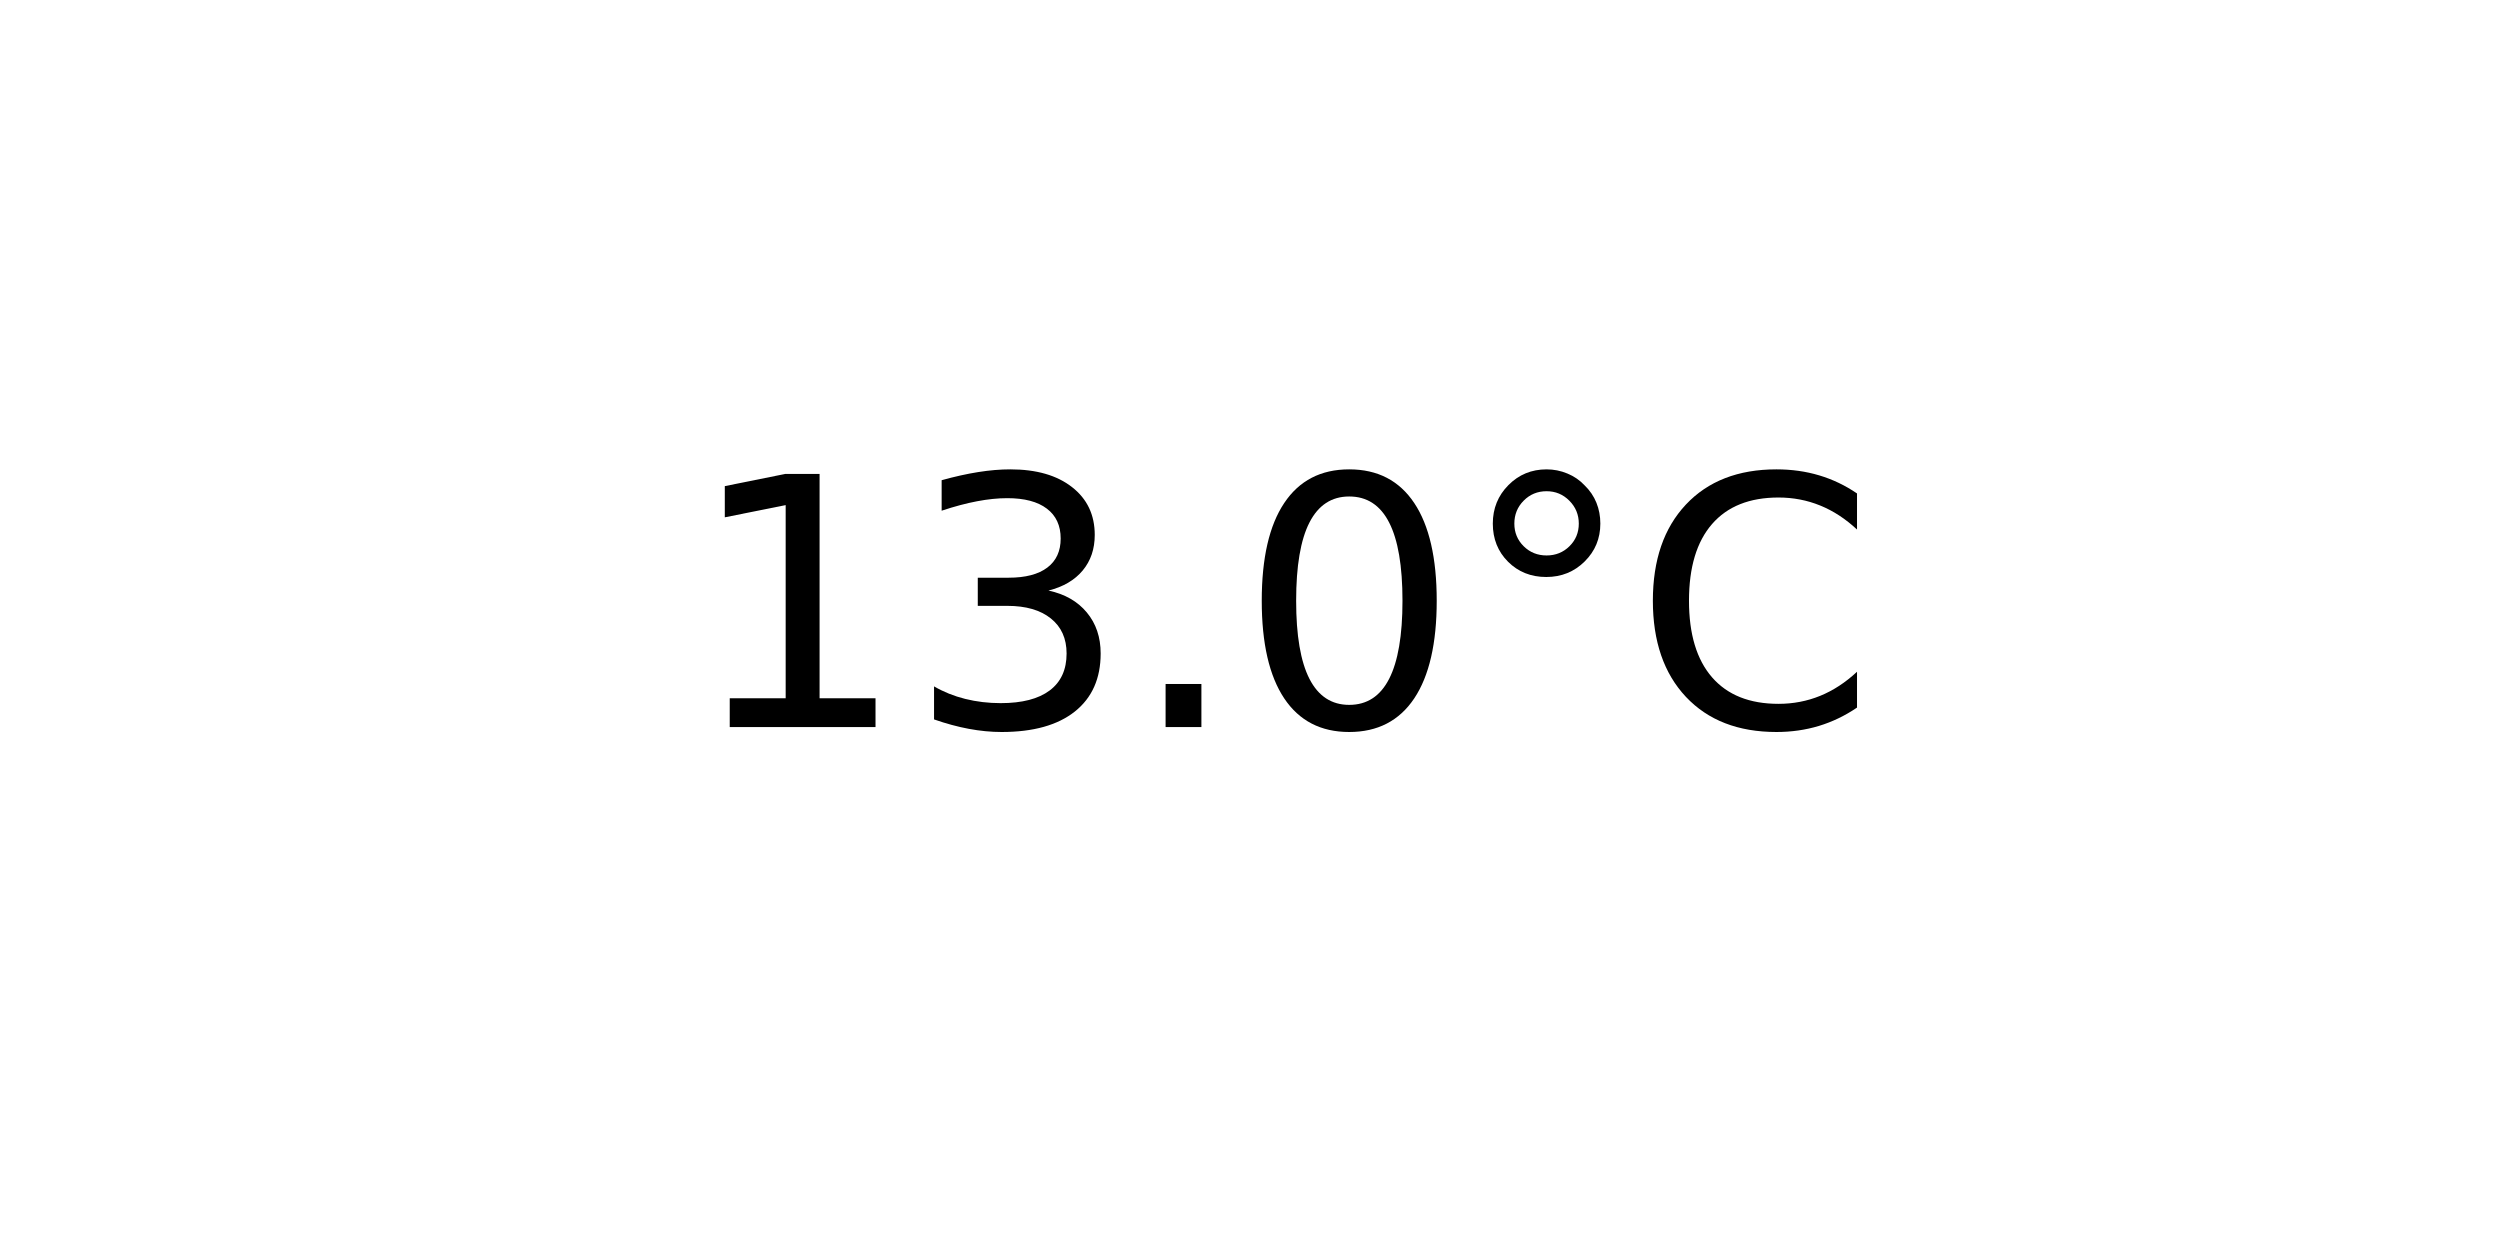
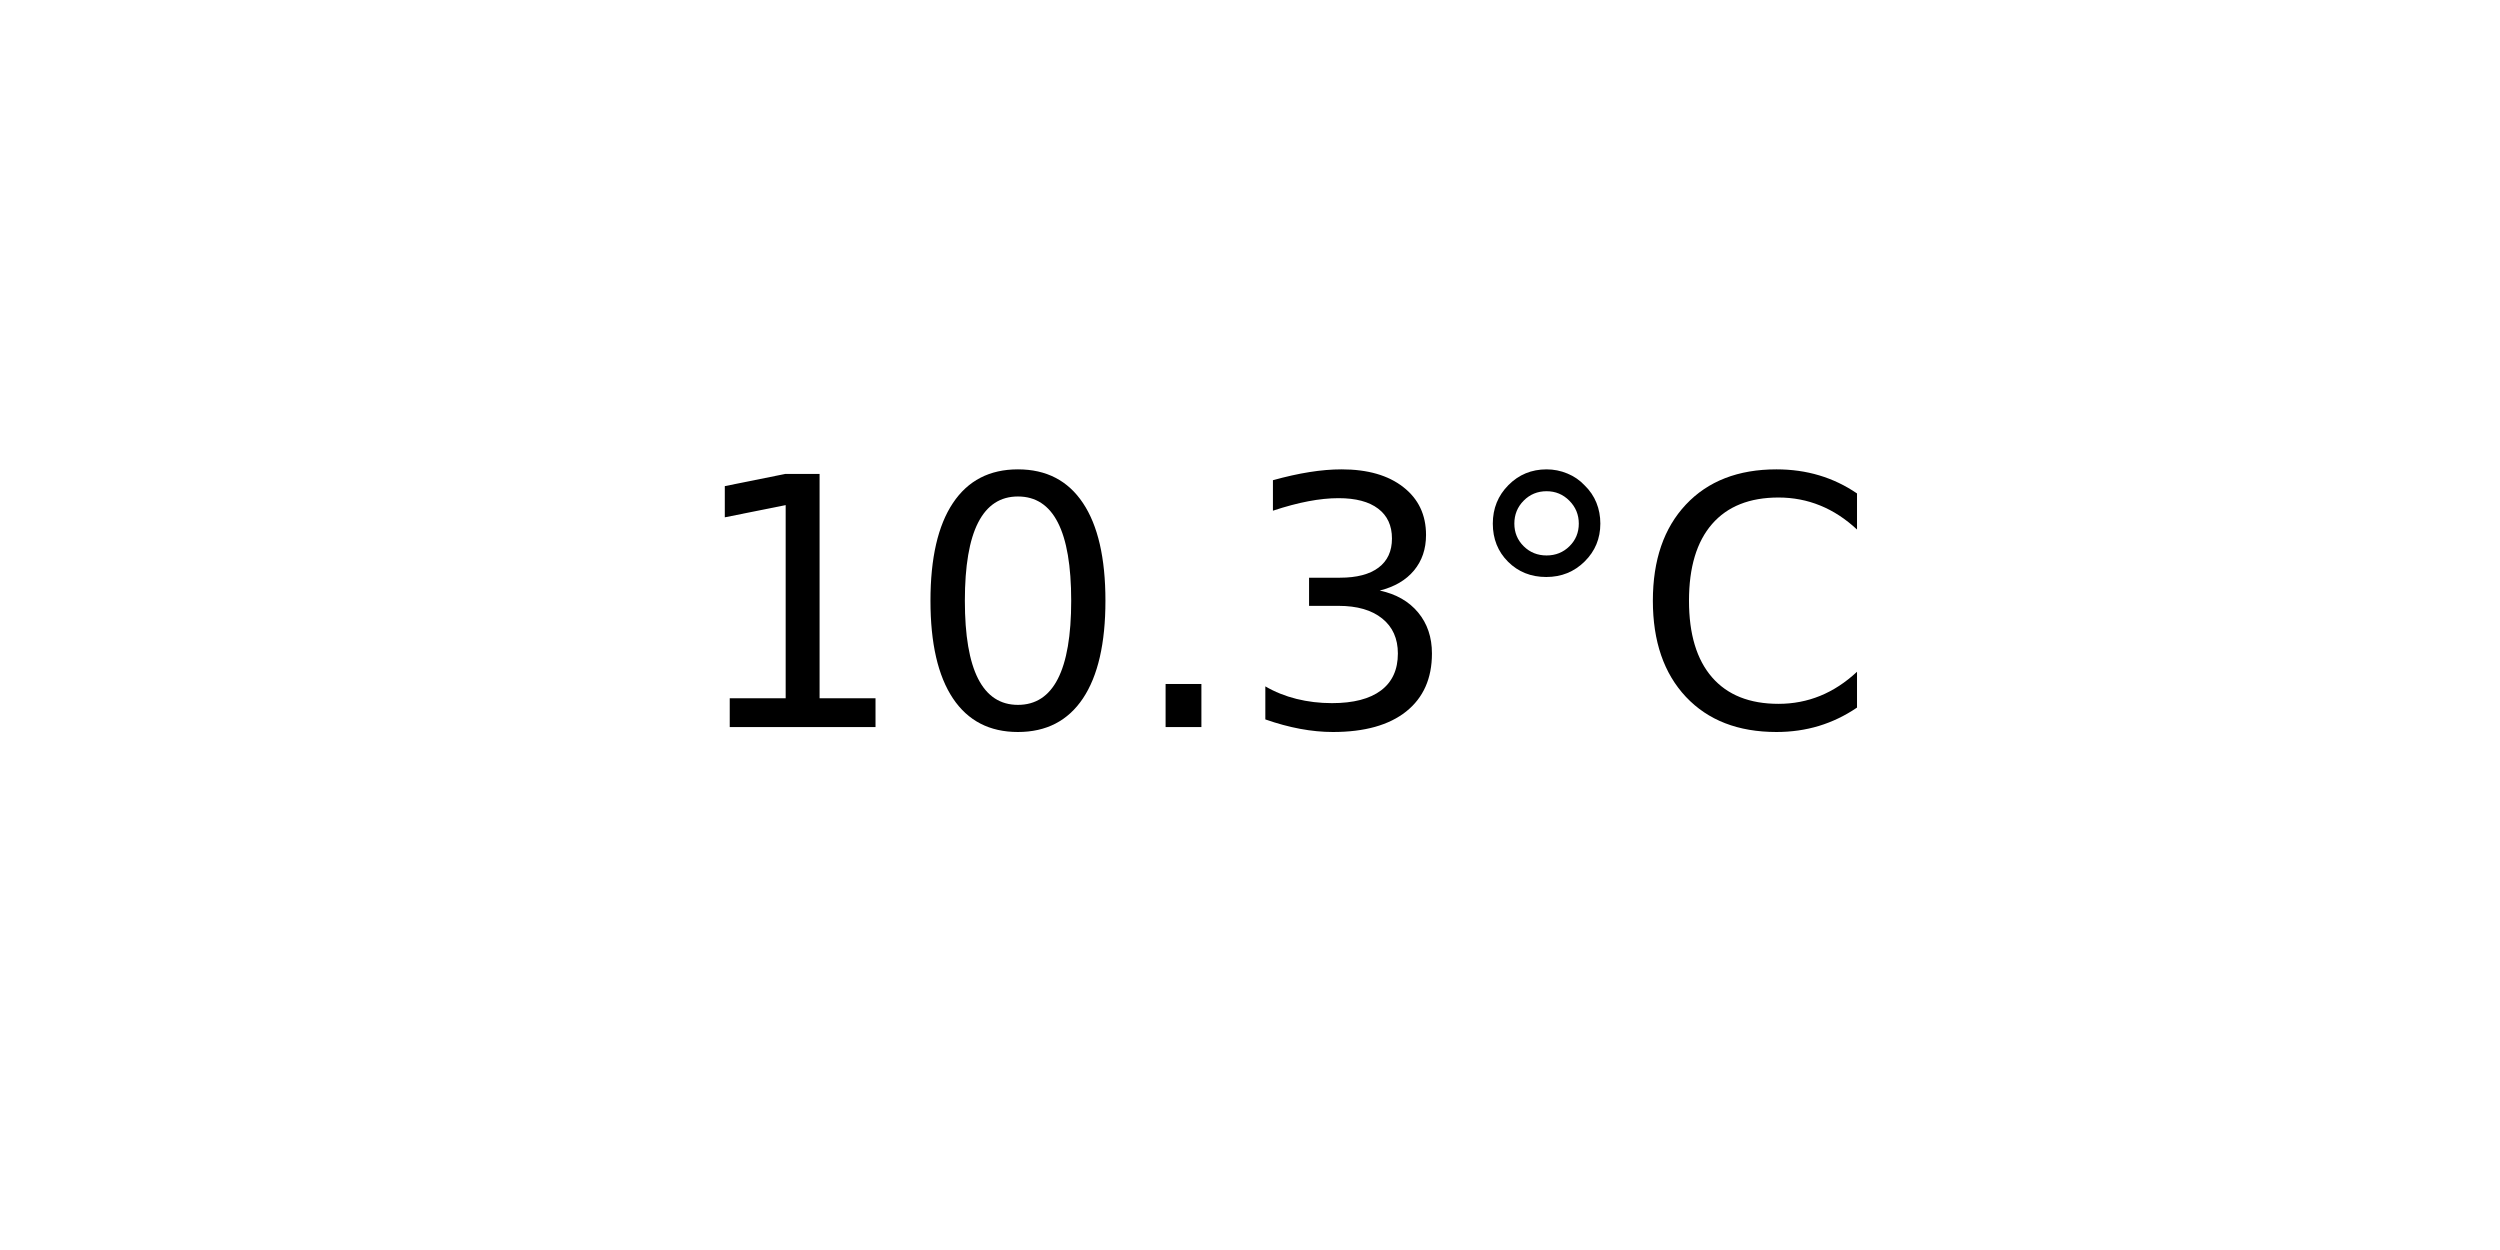
<svg xmlns="http://www.w3.org/2000/svg" xmlns:xlink="http://www.w3.org/1999/xlink" width="72pt" height="36pt" viewBox="0 0 72 36" version="1.1">
  <defs>
    <style type="text/css">*{stroke-linejoin: round; stroke-linecap: butt}</style>
  </defs>
  <g id="figure_1">
    <g id="axes_1">
      <g id="text_1">
        <g transform="translate(19.77578 20.93937) scale(0.1 -0.1)">
          <defs>
            <path id="DejaVuSans-31" d="M 794 531  L 1825 531  L 1825 4091  L 703 3866  L 703 4441  L 1819 4666  L 2450 4666  L 2450 531  L 3481 531  L 3481 0  L 794 0  L 794 531  z " transform="scale(0.015625)" />
+             <path id="DejaVuSans-30" d="M 2034 4250  Q 1547 4250 1301 3770  Q 1056 3291 1056 2328  Q 1056 1369 1301 889  Q 1547 409 2034 409  Q 2525 409 2770 889  Q 3016 1369 3016 2328  Q 3016 3291 2770 3770  Q 2525 4250 2034 4250  z M 2034 4750  Q 2819 4750 3233 4129  Q 3647 3509 3647 2328  Q 3647 1150 3233 529  Q 2819 -91 2034 -91  Q 1250 -91 836 529  Q 422 1150 422 2328  Q 422 3509 836 4129  Q 1250 4750 2034 4750  z " transform="scale(0.015625)" />
+             <path id="DejaVuSans-2e" d="M 684 794  L 1344 794  L 1344 0  L 684 0  L 684 794  z " transform="scale(0.015625)" />
            <path id="DejaVuSans-33" d="M 2597 2516  Q 3050 2419 3304 2112  Q 3559 1806 3559 1356  Q 3559 666 3084 287  Q 2609 -91 1734 -91  Q 1441 -91 1130 -33  Q 819 25 488 141  L 488 750  Q 750 597 1062 519  Q 1375 441 1716 441  Q 2309 441 2620 675  Q 2931 909 2931 1356  Q 2931 1769 2642 2001  Q 2353 2234 1838 2234  L 1294 2234  L 1294 2753  L 1863 2753  Q 2328 2753 2575 2939  Q 2822 3125 2822 3475  Q 2822 3834 2567 4026  Q 2313 4219 1838 4219  Q 1578 4219 1281 4162  Q 984 4106 628 3988  L 628 4550  Q 988 4650 1302 4700  Q 1616 4750 1894 4750  Q 2613 4750 3031 4423  Q 3450 4097 3450 3541  Q 3450 3153 3228 2886  Q 3006 2619 2597 2516  z " transform="scale(0.015625)" />
-             <path id="DejaVuSans-2e" d="M 684 794  L 1344 794  L 1344 0  L 684 0  L 684 794  z " transform="scale(0.015625)" />
-             <path id="DejaVuSans-30" d="M 2034 4250  Q 1547 4250 1301 3770  Q 1056 3291 1056 2328  Q 1056 1369 1301 889  Q 1547 409 2034 409  Q 2525 409 2770 889  Q 3016 1369 3016 2328  Q 3016 3291 2770 3770  Q 2525 4250 2034 4250  z M 2034 4750  Q 2819 4750 3233 4129  Q 3647 3509 3647 2328  Q 3647 1150 3233 529  Q 2819 -91 2034 -91  Q 1250 -91 836 529  Q 422 1150 422 2328  Q 422 3509 836 4129  Q 1250 4750 2034 4750  z " transform="scale(0.015625)" />
            <path id="DejaVuSans-b0" d="M 1600 4347  Q 1350 4347 1178 4173  Q 1006 4000 1006 3750  Q 1006 3503 1178 3333  Q 1350 3163 1600 3163  Q 1850 3163 2022 3333  Q 2194 3503 2194 3750  Q 2194 3997 2020 4172  Q 1847 4347 1600 4347  z M 1600 4750  Q 1800 4750 1984 4673  Q 2169 4597 2303 4453  Q 2447 4313 2519 4134  Q 2591 3956 2591 3750  Q 2591 3338 2302 3052  Q 2013 2766 1594 2766  Q 1172 2766 890 3047  Q 609 3328 609 3750  Q 609 4169 896 4459  Q 1184 4750 1600 4750  z " transform="scale(0.015625)" />
            <path id="DejaVuSans-43" d="M 4122 4306  L 4122 3641  Q 3803 3938 3442 4084  Q 3081 4231 2675 4231  Q 1875 4231 1450 3742  Q 1025 3253 1025 2328  Q 1025 1406 1450 917  Q 1875 428 2675 428  Q 3081 428 3442 575  Q 3803 722 4122 1019  L 4122 359  Q 3791 134 3420 21  Q 3050 -91 2638 -91  Q 1578 -91 968 557  Q 359 1206 359 2328  Q 359 3453 968 4101  Q 1578 4750 2638 4750  Q 3056 4750 3426 4639  Q 3797 4528 4122 4306  z " transform="scale(0.015625)" />
          </defs>
          <use xlink:href="#DejaVuSans-31" />
-           <use xlink:href="#DejaVuSans-33" x="63.623" />
+           <use xlink:href="#DejaVuSans-30" x="63.623" />
          <use xlink:href="#DejaVuSans-2e" x="127.246" />
-           <use xlink:href="#DejaVuSans-30" x="159.033" />
+           <use xlink:href="#DejaVuSans-33" x="159.033" />
          <use xlink:href="#DejaVuSans-b0" x="222.656" />
          <use xlink:href="#DejaVuSans-43" x="272.656" />
        </g>
      </g>
    </g>
  </g>
</svg>
